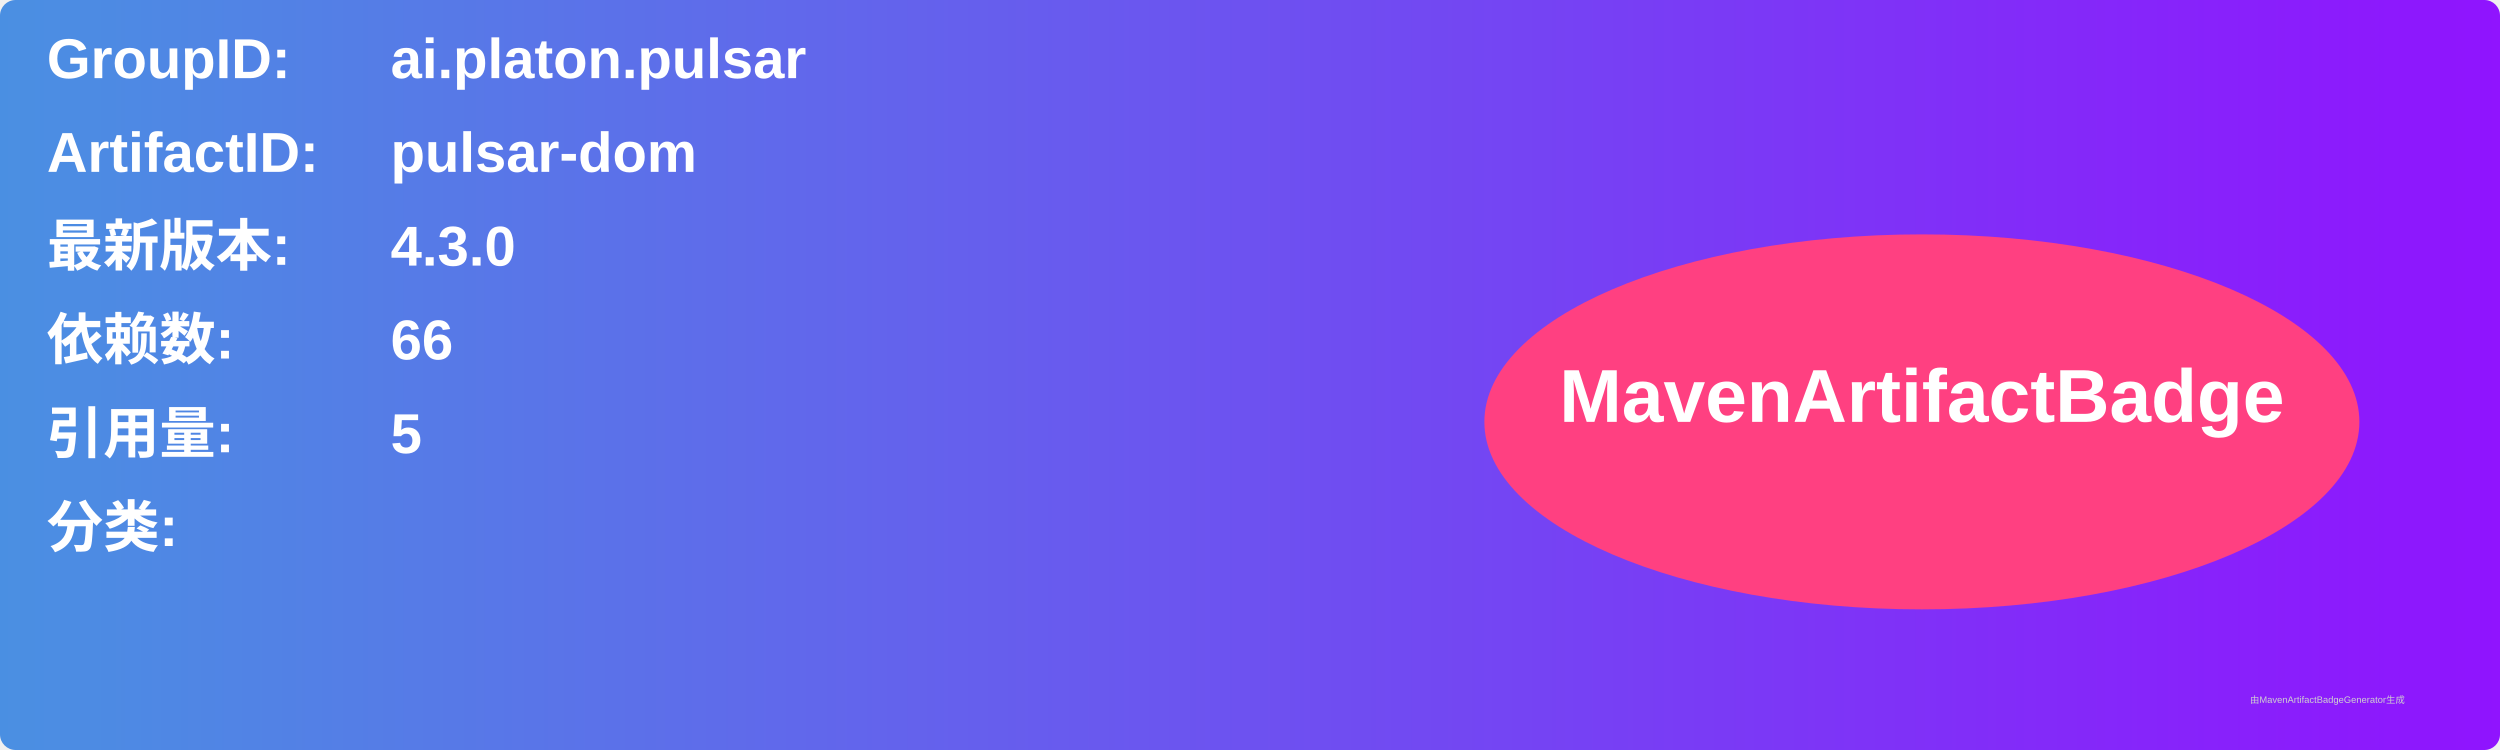
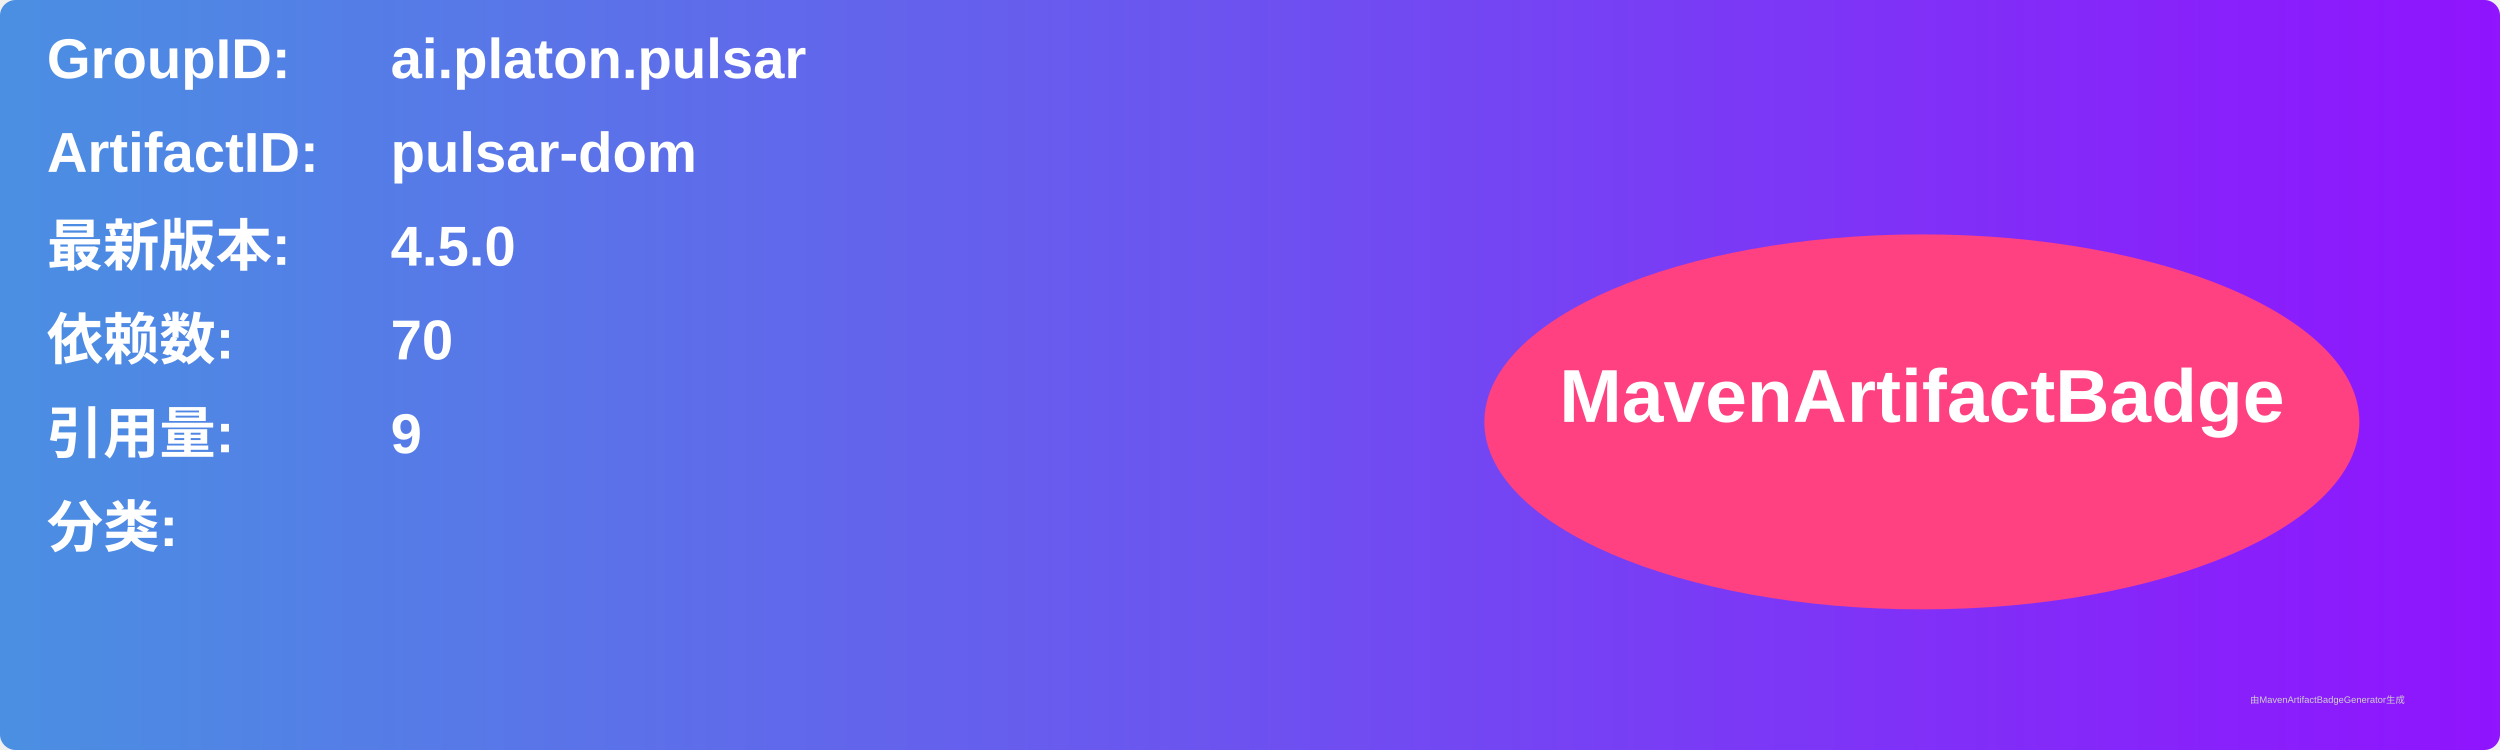
<svg xmlns="http://www.w3.org/2000/svg" width="800" height="240" viewBox="0 0 800 240">
  <linearGradient id="grad" x1="0%" y1="0%" x2="100%" y2="0%">
    <stop offset="0%" stop-color="#4a90e2" />
    <stop offset="100%" stop-color="#9013fe" />
  </linearGradient>
  <rect width="100%" height="100%" rx="5" ry="5" fill="url(#grad)" />
  <g transform="translate(15, 15)">
    <text x="0" y="10" font-family="Arial" font-size="18" fill="white" font-weight="bold" width="260">GroupID:</text>
    <text x="110" y="10" font-family="Arial" font-size="18" fill="white" font-weight="bold" width="460">ai.platon.pulsar</text>
    <text x="0" y="40" font-family="Arial" font-size="18" fill="white" font-weight="bold" width="260">ArtifactID:</text>
    <text x="110" y="40" font-family="Arial" font-size="18" fill="white" font-weight="bold" width="460">pulsar-dom</text>
    <text x="0" y="70" font-family="Arial" font-size="18" fill="white" font-weight="bold">最新版本:</text>
    <text x="110" y="70" font-family="Arial" font-size="18" fill="white" font-weight="bold">
-       <tspan font-weight="bold">4.3.0</tspan>
+       <tspan font-weight="bold">4.5.0</tspan>
    </text>
    <text x="0" y="100" font-family="Arial" font-size="18" fill="white" font-weight="bold">依赖数: </text>
    <text x="110" y="100" font-family="Arial" font-size="18" fill="white">
-       <tspan font-weight="bold">66</tspan>
+       <tspan font-weight="bold">70</tspan>
    </text>
    <text x="0" y="130" font-family="Arial" font-size="18" fill="white" font-weight="bold">引用量: </text>
    <text x="110" y="130" font-family="Arial" font-size="18" fill="white">
-       <tspan font-weight="bold">5</tspan>
+       <tspan font-weight="bold">9</tspan>
    </text>
    <text x="0" y="160" font-family="Arial" font-size="18" fill="white" font-weight="bold">分类:</text>
    <text x="10" y="190" font-family="Arial" font-size="10" fill="white">
      <tspan font-weight="bold" />
    </text>
    <ellipse cx="600" cy="120" rx="140" ry="60" fill="#ff4081" />
    <text x="600" y="120" text-anchor="middle" font-family="Arial" font-size="24" fill="white" font-weight="bold">MavenArtifactBadge</text>
  </g>
  <text x="720" y="225" font-family="Arial" font-size="3" fill="#d0d0d0">由MavenArtifactBadgeGenerator生成</text>
</svg>
